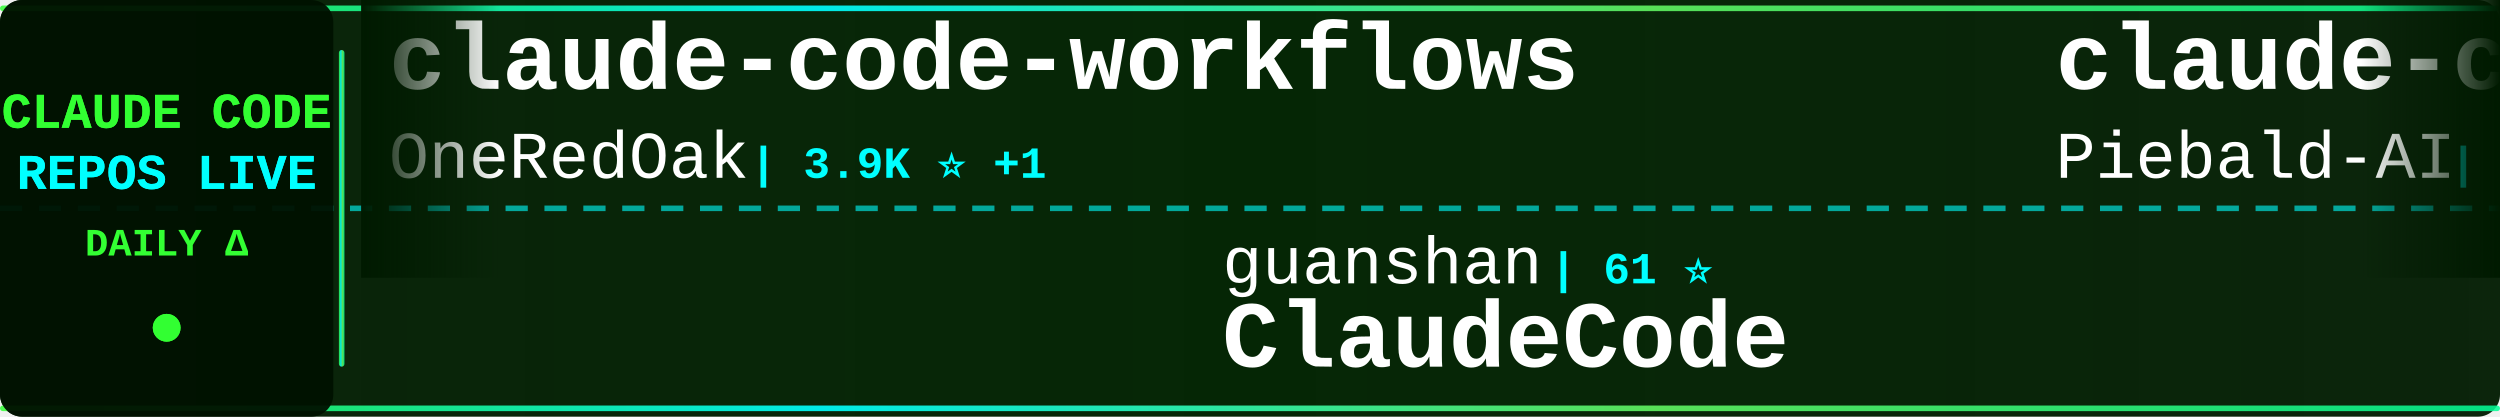
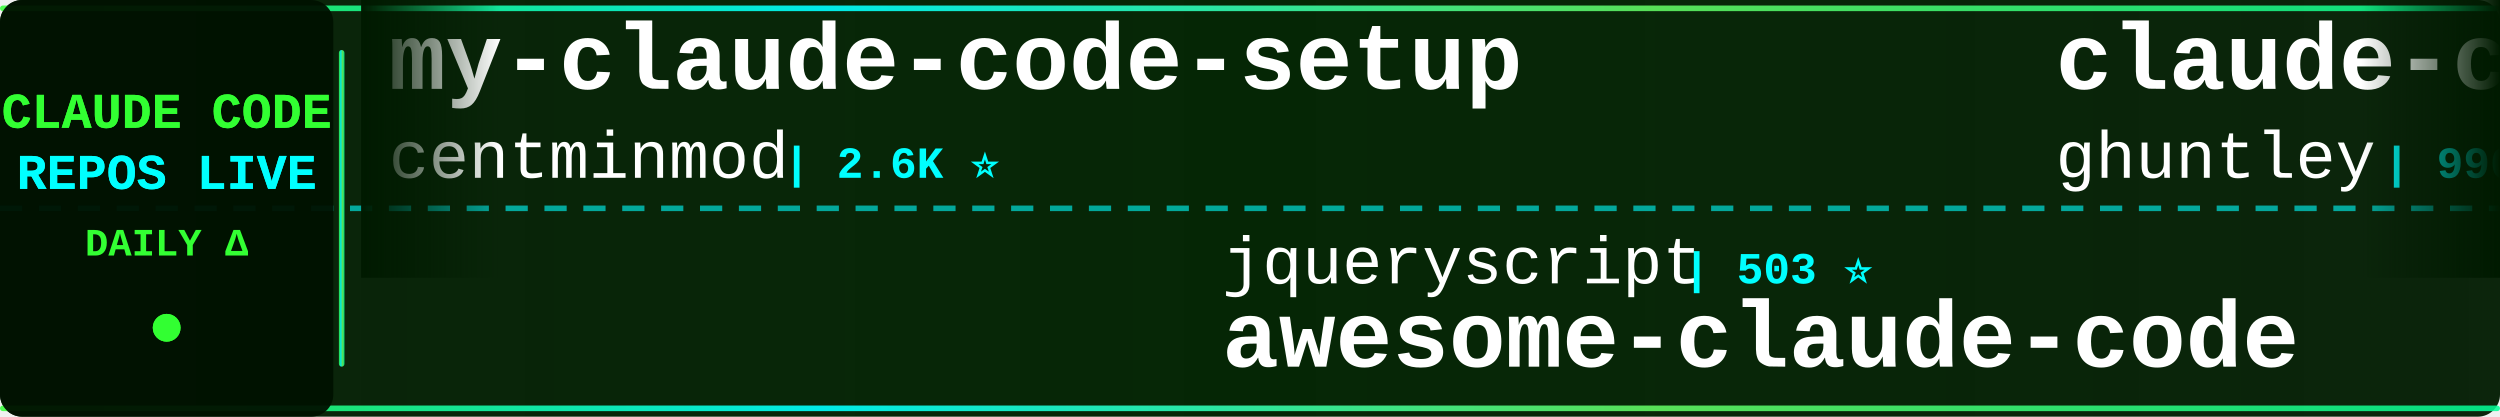
<svg xmlns="http://www.w3.org/2000/svg" width="900" height="150">
  <defs>
    <linearGradient id="tickerBg" x1="0%" y1="0%" x2="100%" y2="0%">
      <stop offset="0%" style="stop-color:#001a00;stop-opacity:0.95" />
      <stop offset="50%" style="stop-color:#002200;stop-opacity:0.98" />
      <stop offset="100%" style="stop-color:#001a00;stop-opacity:0.95" />
    </linearGradient>
    <linearGradient id="borderGrad" x1="0%" y1="0%" x2="100%" y2="0%">
      <stop offset="0%" style="stop-color:#33ff33;stop-opacity:0.85">
        <animate attributeName="stop-opacity" values="0.85;1;0.85" dur="2s" repeatCount="indefinite" />
      </stop>
      <stop offset="33%" style="stop-color:#00ffff;stop-opacity:0.9">
        <animate attributeName="stop-opacity" values="0.9;1;0.9" dur="2.2s" repeatCount="indefinite" />
      </stop>
      <stop offset="66%" style="stop-color:#66ff66;stop-opacity:0.85">
        <animate attributeName="stop-opacity" values="0.85;1;0.85" dur="1.8s" repeatCount="indefinite" />
      </stop>
      <stop offset="100%" style="stop-color:#00ff99;stop-opacity:0.85">
        <animate attributeName="stop-opacity" values="0.85;1;0.85" dur="2s" repeatCount="indefinite" />
      </stop>
    </linearGradient>
    <filter id="textGlow">
      <feGaussianBlur stdDeviation="0.1" result="coloredBlur" />
      <feMerge>
        <feMergeNode in="coloredBlur" />
        <feMergeNode in="SourceGraphic" />
      </feMerge>
    </filter>
    <filter id="metricGlow">
      <feGaussianBlur stdDeviation="0.2" result="coloredBlur" />
      <feMerge>
        <feMergeNode in="coloredBlur" />
        <feMergeNode in="SourceGraphic" />
      </feMerge>
    </filter>
    <linearGradient id="leftFade" x1="0%" y1="0%" x2="100%" y2="0%">
      <stop offset="0%" style="stop-color:#001a00;stop-opacity:1" />
      <stop offset="100%" style="stop-color:#001a00;stop-opacity:0" />
    </linearGradient>
    <linearGradient id="rightFade" x1="0%" y1="0%" x2="100%" y2="0%">
      <stop offset="0%" style="stop-color:#001a00;stop-opacity:0" />
      <stop offset="100%" style="stop-color:#001a00;stop-opacity:1" />
    </linearGradient>
  </defs>
  <rect width="900" height="150" fill="url(#tickerBg)" rx="8" />
  <rect x="0" y="2" width="900" height="2" fill="url(#borderGrad)" rx="1" />
  <rect x="0" y="146" width="900" height="2" fill="url(#borderGrad)" rx="1" />
  <line x1="0" y1="75" x2="900" y2="75" stroke="#00ffff" stroke-width="2" stroke-dasharray="8 6" opacity="0.6" />
  <rect x="0" y="0" width="120" height="150" fill="#001100" opacity="0.95" rx="8" />
  <text x="60" y="46" font-family="'Courier New', monospace" font-size="18" font-weight="bold" fill="#33ff33" text-anchor="middle" filter="url(#textGlow)">
    CLAUDE CODE
  </text>
  <text x="60" y="68" font-family="'Courier New', monospace" font-size="18" font-weight="bold" fill="#00ffff" text-anchor="middle" filter="url(#textGlow)">
    REPOS LIVE
  </text>
  <text x="60" y="92" font-family="'Courier New', monospace" font-size="14" font-weight="bold" fill="#33ff33" text-anchor="middle">
    DAILY Δ
  </text>
  <circle cx="60" cy="118" r="5" fill="#33ff33" filter="url(#metricGlow)">
    <animate attributeName="r" values="4;6;4" dur="1.5s" repeatCount="indefinite" />
    <animate attributeName="opacity" values="0.6;1;0.6" dur="1.5s" repeatCount="indefinite" />
  </circle>
  <rect x="122" y="18" width="2" height="114" fill="url(#borderGrad)" rx="1" />
  <clipPath id="tickerClip">
    <rect x="130" y="0" width="770" height="150" />
  </clipPath>
  <g clip-path="url(#tickerClip)">
    <g id="tickerItems">
      <animateTransform attributeName="transform" attributeType="XML" type="translate" from="0 0" to="-3000 0" dur="54s" repeatCount="indefinite" />
      <g transform="translate(0, 0)">
-         <text x="140" y="32" font-family="'Courier New', monospace" font-size="34" font-weight="bold" fill="#ffffff">claude-code-workflows</text>
-         <text x="140" y="64" font-family="'Courier New', monospace" font-size="24" font-weight="normal" fill="#ffffff" opacity="1.0">OneRedOak</text>
-         <text x="270" y="64" font-family="'Courier New', monospace" font-size="16" font-weight="bold" fill="#00ffff"> | 3.9K ⭐ +1</text>
+         <text x="140" y="32" font-family="'Courier New', monospace" font-size="34" font-weight="bold" fill="#ffffff">my-claude-code-setup</text>
+         <text x="140" y="64" font-family="'Courier New', monospace" font-size="24" font-weight="normal" fill="#ffffff" opacity="1.0">centminmod</text>
+         <text x="282" y="64" font-family="'Courier New', monospace" font-size="16" font-weight="bold" fill="#00ffff"> | 2.6K ⭐</text>
      </g>
      <g transform="translate(300, 0)">
-         <text x="140" y="102" font-family="'Courier New', monospace" font-size="24" font-weight="normal" fill="#ffffff" opacity="1.0">guanshan</text>
-         <text x="258" y="102" font-family="'Courier New', monospace" font-size="16" font-weight="bold" fill="#00ffff"> | 61 ⭐</text>
-         <text x="140" y="132" font-family="'Courier New', monospace" font-size="34" font-weight="bold" fill="#ffffff">ClaudeCode</text>
+         <text x="140" y="102" font-family="'Courier New', monospace" font-size="24" font-weight="normal" fill="#ffffff" opacity="1.0">jqueryscript</text>
+         <text x="306" y="102" font-family="'Courier New', monospace" font-size="16" font-weight="bold" fill="#00ffff"> | 503 ⭐</text>
+         <text x="140" y="132" font-family="'Courier New', monospace" font-size="34" font-weight="bold" fill="#ffffff">awesome-claude-code</text>
      </g>
      <g transform="translate(600, 0)">
-         <text x="140" y="32" font-family="'Courier New', monospace" font-size="34" font-weight="bold" fill="#ffffff">claude-code-system-promp...</text>
-         <text x="140" y="64" font-family="'Courier New', monospace" font-size="24" font-weight="normal" fill="#ffffff" opacity="1.0">Piebald-AI</text>
-         <text x="282" y="64" font-family="'Courier New', monospace" font-size="16" font-weight="bold" fill="#00ffff"> | 12.4K ⭐ +1</text>
+         <text x="140" y="32" font-family="'Courier New', monospace" font-size="34" font-weight="bold" fill="#ffffff">claude-code-source-code-...</text>
+         <text x="140" y="64" font-family="'Courier New', monospace" font-size="24" font-weight="normal" fill="#ffffff" opacity="1.0">ghuntley</text>
+         <text x="258" y="64" font-family="'Courier New', monospace" font-size="16" font-weight="bold" fill="#00ffff"> | 990 ⭐</text>
      </g>
      <g transform="translate(900, 0)">
-         <text x="140" y="102" font-family="'Courier New', monospace" font-size="24" font-weight="normal" fill="#ffffff" opacity="1.0">KPR111</text>
-         <text x="234" y="102" font-family="'Courier New', monospace" font-size="16" font-weight="bold" fill="#00ffff"> | 18 ⭐</text>
-         <text x="140" y="132" font-family="'Courier New', monospace" font-size="34" font-weight="bold" fill="#ffffff">Claude-Code</text>
+         <text x="140" y="102" font-family="'Courier New', monospace" font-size="24" font-weight="normal" fill="#ffffff" opacity="1.0">JrCx7scC</text>
+         <text x="258" y="102" font-family="'Courier New', monospace" font-size="16" font-weight="bold" fill="#00ffff"> | 374 ⭐</text>
+         <text x="140" y="132" font-family="'Courier New', monospace" font-size="34" font-weight="bold" fill="#ffffff">claude-code-source</text>
      </g>
      <g transform="translate(1200, 0)">
-         <text x="140" y="32" font-family="'Courier New', monospace" font-size="34" font-weight="bold" fill="#ffffff">skills</text>
-         <text x="140" y="64" font-family="'Courier New', monospace" font-size="24" font-weight="normal" fill="#ffffff" opacity="1.0">anthropics</text>
-         <text x="282" y="64" font-family="'Courier New', monospace" font-size="16" font-weight="bold" fill="#00ffff"> | 170.8K ⭐ +27</text>
+         <text x="140" y="32" font-family="'Courier New', monospace" font-size="34" font-weight="bold" fill="#ffffff">Claude-code</text>
+         <text x="140" y="64" font-family="'Courier New', monospace" font-size="24" font-weight="normal" fill="#ffffff" opacity="1.0">zstmfhy</text>
+         <text x="246" y="64" font-family="'Courier New', monospace" font-size="16" font-weight="bold" fill="#00ffff"> | 190 ⭐</text>
      </g>
      <g transform="translate(1500, 0)">
-         <text x="140" y="102" font-family="'Courier New', monospace" font-size="24" font-weight="normal" fill="#ffffff" opacity="1.0">shareAI-lab</text>
-         <text x="294" y="102" font-family="'Courier New', monospace" font-size="16" font-weight="bold" fill="#00ffff"> | 74.9K ⭐ +12</text>
-         <text x="140" y="132" font-family="'Courier New', monospace" font-size="34" font-weight="bold" fill="#ffffff">learn-claude-code</text>
+         <text x="140" y="102" font-family="'Courier New', monospace" font-size="24" font-weight="normal" fill="#ffffff" opacity="1.0">disler</text>
+         <text x="234" y="102" font-family="'Courier New', monospace" font-size="16" font-weight="bold" fill="#00ffff"> | 1.6K ⭐ +1</text>
+         <text x="140" y="132" font-family="'Courier New', monospace" font-size="34" font-weight="bold" fill="#ffffff">pi-vs-claude-code</text>
      </g>
      <g transform="translate(1800, 0)">
-         <text x="140" y="32" font-family="'Courier New', monospace" font-size="34" font-weight="bold" fill="#ffffff">claude-code-source-build</text>
-         <text x="140" y="64" font-family="'Courier New', monospace" font-size="24" font-weight="normal" fill="#ffffff" opacity="1.0">andrew-kramer-inno</text>
-         <text x="378" y="64" font-family="'Courier New', monospace" font-size="16" font-weight="bold" fill="#00ffff"> | 594 ⭐</text>
+         <text x="140" y="32" font-family="'Courier New', monospace" font-size="34" font-weight="bold" fill="#ffffff">Claude-Code-Game-Studios</text>
+         <text x="140" y="64" font-family="'Courier New', monospace" font-size="24" font-weight="normal" fill="#ffffff" opacity="1.0">Donchitos</text>
+         <text x="270" y="64" font-family="'Courier New', monospace" font-size="16" font-weight="bold" fill="#00ffff"> | 24.4K ⭐ +3</text>
      </g>
      <g transform="translate(2100, 0)">
-         <text x="140" y="102" font-family="'Courier New', monospace" font-size="24" font-weight="normal" fill="#ffffff" opacity="1.0">Alishahryar1</text>
-         <text x="306" y="102" font-family="'Courier New', monospace" font-size="16" font-weight="bold" fill="#00ffff"> | 46.4K ⭐ +21</text>
-         <text x="140" y="132" font-family="'Courier New', monospace" font-size="34" font-weight="bold" fill="#ffffff">free-claude-code</text>
-       </g>
-       <g transform="translate(2400, 0)">
-         <text x="140" y="32" font-family="'Courier New', monospace" font-size="34" font-weight="bold" fill="#ffffff">claude-coder</text>
-         <text x="140" y="64" font-family="'Courier New', monospace" font-size="24" font-weight="normal" fill="#ffffff" opacity="1.0">kodu-ai</text>
-         <text x="246" y="64" font-family="'Courier New', monospace" font-size="16" font-weight="bold" fill="#00ffff"> | 5.2K ⭐</text>
-       </g>
-       <g transform="translate(2700, 0)">
        <text x="140" y="102" font-family="'Courier New', monospace" font-size="24" font-weight="normal" fill="#ffffff" opacity="1.0">Pimzino</text>
        <text x="246" y="102" font-family="'Courier New', monospace" font-size="16" font-weight="bold" fill="#00ffff"> | 3.8K ⭐</text>
        <text x="140" y="132" font-family="'Courier New', monospace" font-size="34" font-weight="bold" fill="#ffffff">claude-code-spec-workflo...</text>
      </g>
+       <g transform="translate(2400, 0)">
+         <text x="140" y="32" font-family="'Courier New', monospace" font-size="34" font-weight="bold" fill="#ffffff">arcads-claude-code</text>
+         <text x="140" y="64" font-family="'Courier New', monospace" font-size="24" font-weight="normal" fill="#ffffff" opacity="1.0">krusemediallc</text>
+         <text x="318" y="64" font-family="'Courier New', monospace" font-size="16" font-weight="bold" fill="#00ffff"> | 1.4K ⭐ +3</text>
+       </g>
+       <g transform="translate(2700, 0)">
+         <text x="140" y="102" font-family="'Courier New', monospace" font-size="24" font-weight="normal" fill="#ffffff" opacity="1.0">frankbria</text>
+         <text x="270" y="102" font-family="'Courier New', monospace" font-size="16" font-weight="bold" fill="#00ffff"> | 9.6K ⭐</text>
+         <text x="140" y="132" font-family="'Courier New', monospace" font-size="34" font-weight="bold" fill="#ffffff">ralph-claude-code</text>
+       </g>
      <g transform="translate(3000, 0)">
-         <text x="140" y="32" font-family="'Courier New', monospace" font-size="34" font-weight="bold" fill="#ffffff">claude-code-workflows</text>
-         <text x="140" y="64" font-family="'Courier New', monospace" font-size="24" font-weight="normal" fill="#ffffff" opacity="1.0">OneRedOak</text>
-         <text x="270" y="64" font-family="'Courier New', monospace" font-size="16" font-weight="bold" fill="#00ffff"> | 3.9K ⭐ +1</text>
+         <text x="140" y="32" font-family="'Courier New', monospace" font-size="34" font-weight="bold" fill="#ffffff">my-claude-code-setup</text>
+         <text x="140" y="64" font-family="'Courier New', monospace" font-size="24" font-weight="normal" fill="#ffffff" opacity="1.0">centminmod</text>
+         <text x="282" y="64" font-family="'Courier New', monospace" font-size="16" font-weight="bold" fill="#00ffff"> | 2.6K ⭐</text>
      </g>
      <g transform="translate(3300, 0)">
-         <text x="140" y="102" font-family="'Courier New', monospace" font-size="24" font-weight="normal" fill="#ffffff" opacity="1.0">guanshan</text>
-         <text x="258" y="102" font-family="'Courier New', monospace" font-size="16" font-weight="bold" fill="#00ffff"> | 61 ⭐</text>
-         <text x="140" y="132" font-family="'Courier New', monospace" font-size="34" font-weight="bold" fill="#ffffff">ClaudeCode</text>
+         <text x="140" y="102" font-family="'Courier New', monospace" font-size="24" font-weight="normal" fill="#ffffff" opacity="1.0">jqueryscript</text>
+         <text x="306" y="102" font-family="'Courier New', monospace" font-size="16" font-weight="bold" fill="#00ffff"> | 503 ⭐</text>
+         <text x="140" y="132" font-family="'Courier New', monospace" font-size="34" font-weight="bold" fill="#ffffff">awesome-claude-code</text>
      </g>
      <g transform="translate(3600, 0)">
-         <text x="140" y="32" font-family="'Courier New', monospace" font-size="34" font-weight="bold" fill="#ffffff">claude-code-system-promp...</text>
-         <text x="140" y="64" font-family="'Courier New', monospace" font-size="24" font-weight="normal" fill="#ffffff" opacity="1.0">Piebald-AI</text>
-         <text x="282" y="64" font-family="'Courier New', monospace" font-size="16" font-weight="bold" fill="#00ffff"> | 12.4K ⭐ +1</text>
+         <text x="140" y="32" font-family="'Courier New', monospace" font-size="34" font-weight="bold" fill="#ffffff">claude-code-source-code-...</text>
+         <text x="140" y="64" font-family="'Courier New', monospace" font-size="24" font-weight="normal" fill="#ffffff" opacity="1.0">ghuntley</text>
+         <text x="258" y="64" font-family="'Courier New', monospace" font-size="16" font-weight="bold" fill="#00ffff"> | 990 ⭐</text>
      </g>
      <g transform="translate(3900, 0)">
-         <text x="140" y="102" font-family="'Courier New', monospace" font-size="24" font-weight="normal" fill="#ffffff" opacity="1.0">KPR111</text>
-         <text x="234" y="102" font-family="'Courier New', monospace" font-size="16" font-weight="bold" fill="#00ffff"> | 18 ⭐</text>
-         <text x="140" y="132" font-family="'Courier New', monospace" font-size="34" font-weight="bold" fill="#ffffff">Claude-Code</text>
+         <text x="140" y="102" font-family="'Courier New', monospace" font-size="24" font-weight="normal" fill="#ffffff" opacity="1.0">JrCx7scC</text>
+         <text x="258" y="102" font-family="'Courier New', monospace" font-size="16" font-weight="bold" fill="#00ffff"> | 374 ⭐</text>
+         <text x="140" y="132" font-family="'Courier New', monospace" font-size="34" font-weight="bold" fill="#ffffff">claude-code-source</text>
      </g>
    </g>
  </g>
  <rect x="130" y="0" width="50" height="100" fill="url(#leftFade)" />
  <rect x="850" y="0" width="50" height="100" fill="url(#rightFade)" />
</svg>
